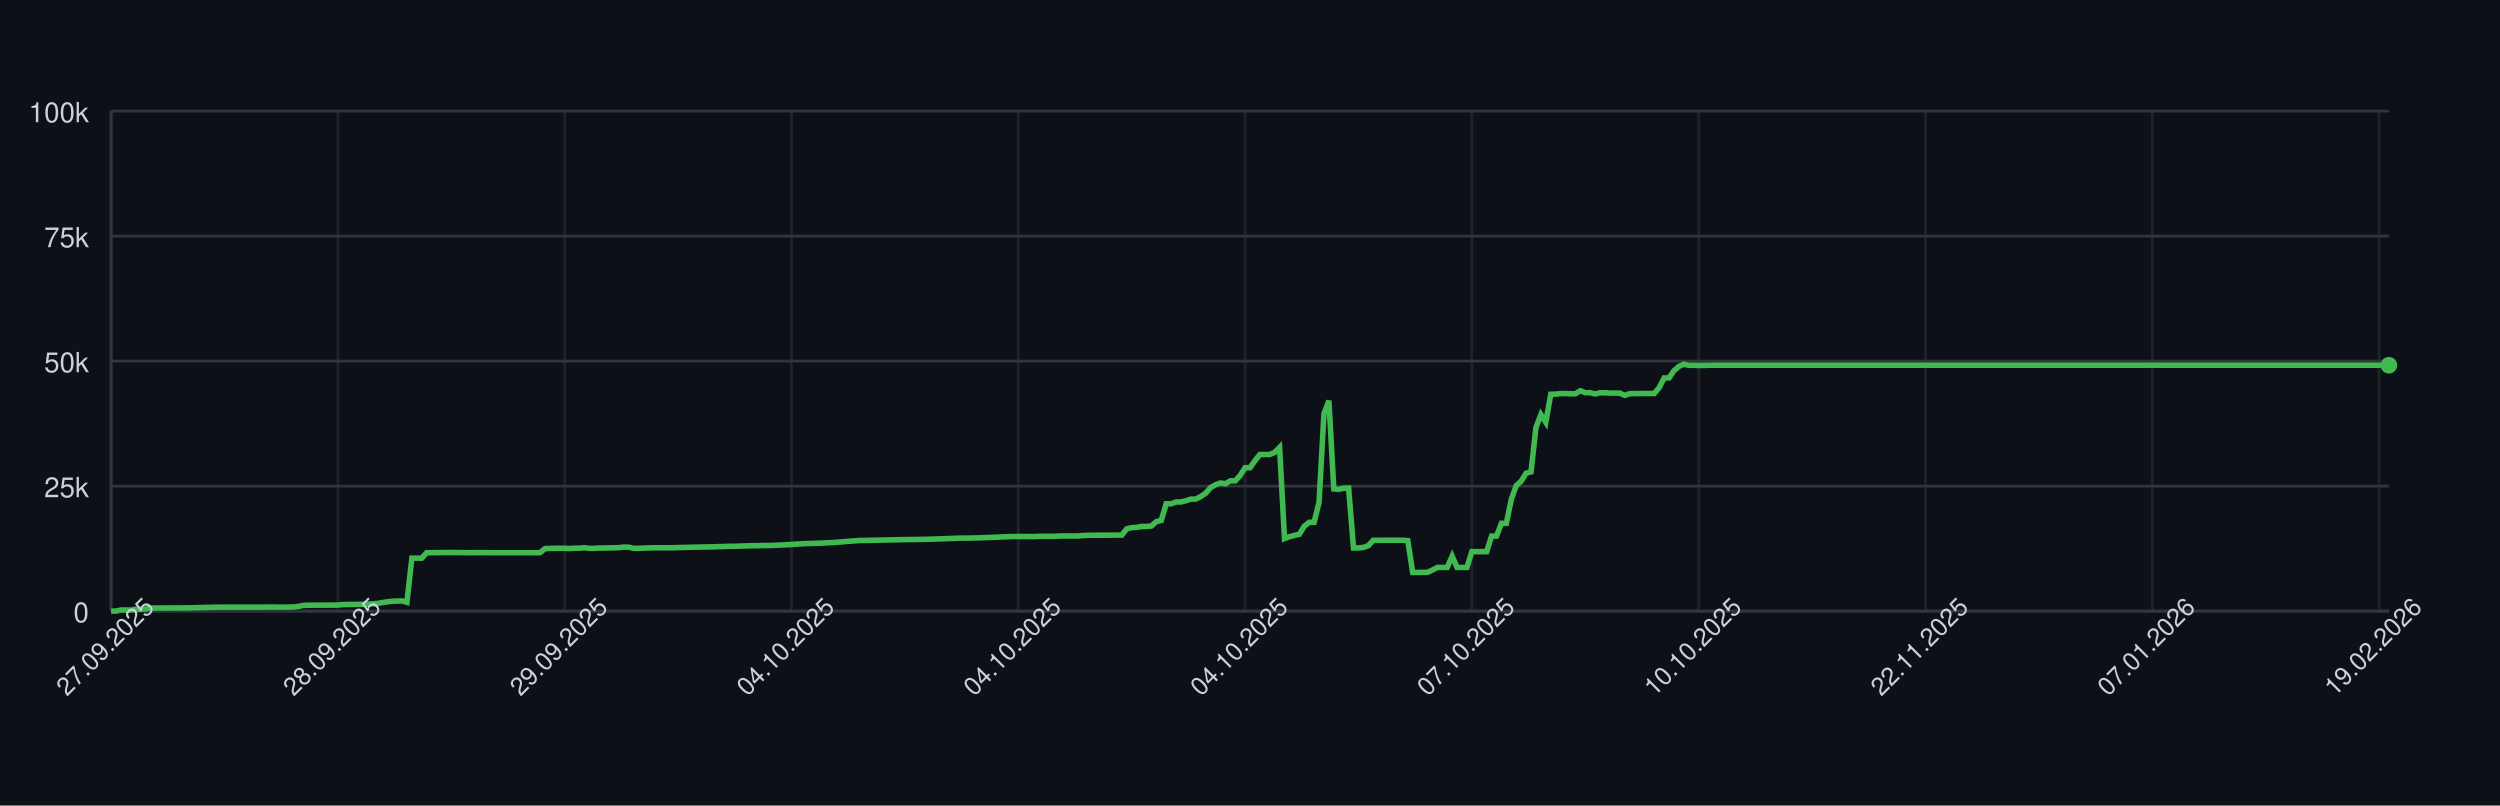
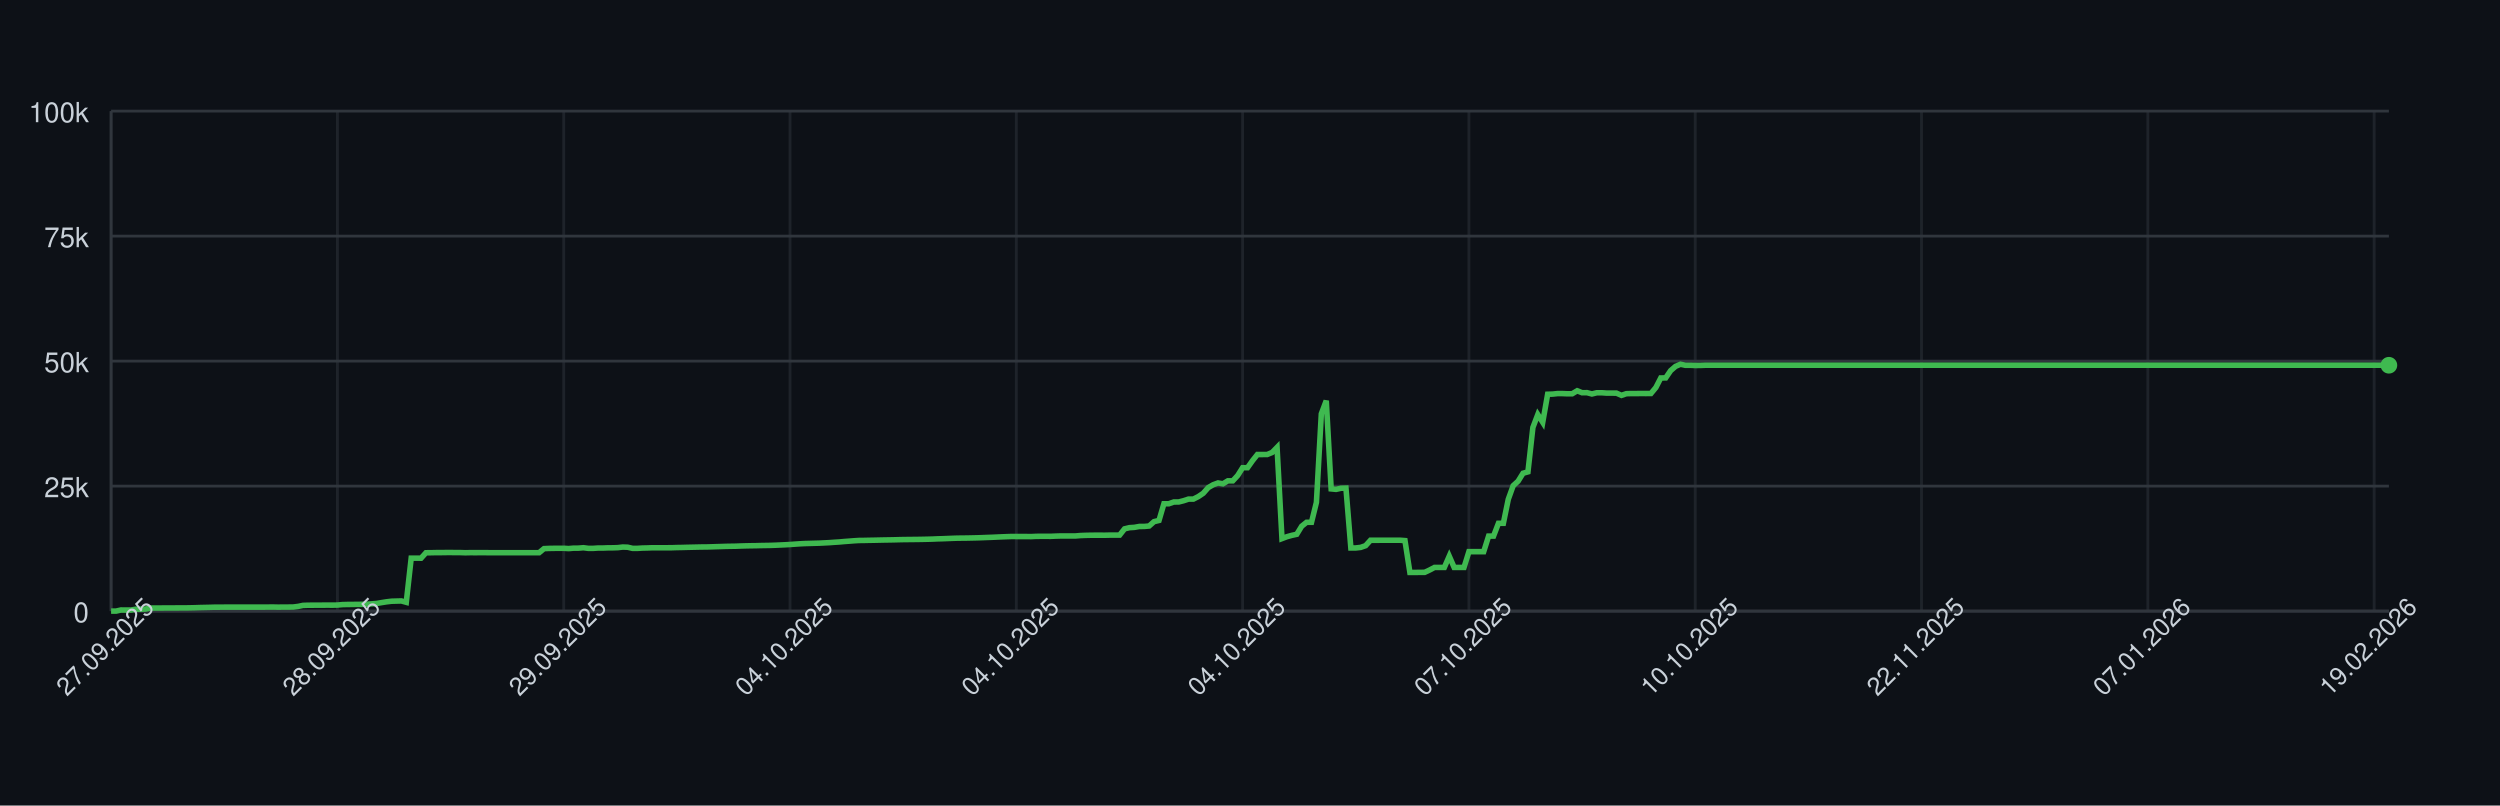
<svg xmlns="http://www.w3.org/2000/svg" width="900" height="290" style="font-family: -apple-system, BlinkMacSystemFont, 'Segoe UI', Helvetica, Arial, sans-serif;">
  <rect width="100%" height="100%" fill="#0d1117" />
  <g>
    <line x1="40" y1="220.00" x2="860" y2="220.00" stroke="#30363d" />
    <text x="32" y="224.00" font-size="10" fill="#c9d1d9" text-anchor="end">0</text>
    <line x1="40" y1="175.00" x2="860" y2="175.00" stroke="#30363d" />
    <text x="32" y="179.00" font-size="10" fill="#c9d1d9" text-anchor="end">25k</text>
    <line x1="40" y1="130.00" x2="860" y2="130.00" stroke="#30363d" />
    <text x="32" y="134.00" font-size="10" fill="#c9d1d9" text-anchor="end">50k</text>
    <line x1="40" y1="85.00" x2="860" y2="85.00" stroke="#30363d" />
    <text x="32" y="89.00" font-size="10" fill="#c9d1d9" text-anchor="end">75k</text>
    <line x1="40" y1="40.00" x2="860" y2="40.00" stroke="#30363d" />
    <text x="32" y="44.00" font-size="10" fill="#c9d1d9" text-anchor="end">100k</text>
    <line x1="40.00" y1="40" x2="40.00" y2="220" stroke="#30363d" opacity="0.5" />
-     <line x1="121.65" y1="40" x2="121.65" y2="220" stroke="#30363d" opacity="0.5" />
-     <line x1="203.29" y1="40" x2="203.29" y2="220" stroke="#30363d" opacity="0.5" />
-     <line x1="284.94" y1="40" x2="284.94" y2="220" stroke="#30363d" opacity="0.5" />
-     <line x1="366.58" y1="40" x2="366.58" y2="220" stroke="#30363d" opacity="0.5" />
-     <line x1="448.23" y1="40" x2="448.23" y2="220" stroke="#30363d" opacity="0.5" />
-     <line x1="529.87" y1="40" x2="529.87" y2="220" stroke="#30363d" opacity="0.5" />
-     <line x1="611.52" y1="40" x2="611.52" y2="220" stroke="#30363d" opacity="0.5" />
-     <line x1="693.16" y1="40" x2="693.16" y2="220" stroke="#30363d" opacity="0.5" />
-     <line x1="774.81" y1="40" x2="774.81" y2="220" stroke="#30363d" opacity="0.5" />
-     <line x1="856.45" y1="40" x2="856.45" y2="220" stroke="#30363d" opacity="0.5" />
+     <line x1="121.47" y1="40" x2="121.47" y2="220" stroke="#30363d" opacity="0.5" />
+     <line x1="202.94" y1="40" x2="202.94" y2="220" stroke="#30363d" opacity="0.5" />
+     <line x1="284.41" y1="40" x2="284.41" y2="220" stroke="#30363d" opacity="0.5" />
+     <line x1="365.87" y1="40" x2="365.87" y2="220" stroke="#30363d" opacity="0.5" />
+     <line x1="447.34" y1="40" x2="447.34" y2="220" stroke="#30363d" opacity="0.5" />
+     <line x1="528.81" y1="40" x2="528.81" y2="220" stroke="#30363d" opacity="0.5" />
+     <line x1="610.28" y1="40" x2="610.28" y2="220" stroke="#30363d" opacity="0.5" />
+     <line x1="691.75" y1="40" x2="691.75" y2="220" stroke="#30363d" opacity="0.5" />
+     <line x1="773.22" y1="40" x2="773.22" y2="220" stroke="#30363d" opacity="0.5" />
+     <line x1="854.69" y1="40" x2="854.69" y2="220" stroke="#30363d" opacity="0.5" />
    <line x1="40" y1="220" x2="860" y2="220" stroke="#30363d" />
    <line x1="40" y1="40" x2="40" y2="220" stroke="#30363d" />
-     <path d="M 40.00 220.00 L 41.77 220.00 L 43.55 219.60 L 45.32 219.62 L 47.10 219.63 L 48.87 219.32 L 50.65 219.31 L 52.42 219.26 L 54.20 218.89 L 55.97 218.89 L 57.75 218.89 L 59.52 218.87 L 61.30 218.87 L 63.07 218.86 L 64.85 218.85 L 66.62 218.85 L 68.40 218.82 L 70.17 218.78 L 71.95 218.72 L 73.72 218.68 L 75.50 218.64 L 77.27 218.59 L 79.05 218.59 L 80.82 218.57 L 82.60 218.57 L 84.37 218.57 L 86.15 218.57 L 87.92 218.57 L 89.70 218.57 L 91.47 218.57 L 93.25 218.57 L 95.02 218.57 L 96.80 218.55 L 98.57 218.54 L 100.35 218.58 L 102.12 218.55 L 103.90 218.55 L 105.67 218.53 L 107.45 218.31 L 109.22 217.94 L 111.00 217.88 L 112.77 217.87 L 114.55 217.86 L 116.32 217.85 L 118.10 217.84 L 119.87 217.85 L 121.65 217.82 L 123.42 217.66 L 125.19 217.61 L 126.97 217.60 L 128.74 217.57 L 130.52 217.56 L 132.29 217.52 L 134.07 217.38 L 135.84 217.24 L 137.62 216.93 L 139.39 216.65 L 141.17 216.44 L 142.94 216.39 L 144.72 216.34 L 146.49 216.83 L 148.27 200.94 L 150.04 200.94 L 151.82 200.95 L 153.59 198.99 L 155.37 198.98 L 157.14 198.94 L 158.92 198.94 L 160.69 198.91 L 162.47 198.90 L 164.24 198.93 L 166.02 198.93 L 167.79 198.99 L 169.57 198.95 L 171.34 198.96 L 173.12 198.95 L 174.89 198.95 L 176.67 198.97 L 178.44 198.97 L 180.22 198.97 L 181.99 198.97 L 183.77 198.97 L 185.54 198.97 L 187.32 198.97 L 189.09 198.97 L 190.87 198.97 L 192.64 198.97 L 194.42 198.97 L 196.19 197.51 L 197.97 197.43 L 199.74 197.40 L 201.52 197.38 L 203.29 197.38 L 205.06 197.49 L 206.84 197.34 L 208.61 197.33 L 210.39 197.18 L 212.16 197.41 L 213.94 197.41 L 215.71 197.29 L 217.49 197.29 L 219.26 197.22 L 221.04 197.21 L 222.81 197.15 L 224.59 196.94 L 226.36 197.00 L 228.14 197.41 L 229.91 197.41 L 231.69 197.30 L 233.46 197.26 L 235.24 197.19 L 237.01 197.19 L 238.79 197.19 L 240.56 197.19 L 242.34 197.18 L 244.11 197.12 L 245.89 197.09 L 247.66 197.04 L 249.44 197.00 L 251.21 196.96 L 252.99 196.92 L 254.76 196.91 L 256.54 196.86 L 258.31 196.80 L 260.09 196.75 L 261.86 196.69 L 263.64 196.66 L 265.41 196.63 L 267.19 196.56 L 268.96 196.51 L 270.74 196.47 L 272.51 196.45 L 274.29 196.40 L 276.06 196.37 L 277.84 196.34 L 279.61 196.28 L 281.39 196.20 L 283.16 196.12 L 284.94 196.02 L 286.71 195.89 L 288.48 195.77 L 290.26 195.68 L 292.03 195.63 L 293.81 195.58 L 295.58 195.53 L 297.36 195.44 L 299.13 195.35 L 300.91 195.22 L 302.68 195.11 L 304.46 194.95 L 306.23 194.82 L 308.01 194.68 L 309.78 194.57 L 311.56 194.55 L 313.33 194.51 L 315.11 194.48 L 316.88 194.44 L 318.66 194.40 L 320.43 194.37 L 322.21 194.34 L 323.98 194.29 L 325.76 194.25 L 327.53 194.23 L 329.31 194.21 L 331.08 194.19 L 332.86 194.16 L 334.63 194.12 L 336.41 194.07 L 338.18 193.99 L 339.96 193.94 L 341.73 193.87 L 343.51 193.80 L 345.28 193.74 L 347.06 193.72 L 348.83 193.70 L 350.61 193.66 L 352.38 193.62 L 354.16 193.56 L 355.93 193.49 L 357.71 193.43 L 359.48 193.35 L 361.26 193.27 L 363.03 193.20 L 364.81 193.14 L 366.58 193.15 L 368.35 193.15 L 370.13 193.15 L 371.90 193.18 L 373.68 193.09 L 375.45 193.07 L 377.23 193.07 L 379.00 193.08 L 380.78 193.00 L 382.55 192.95 L 384.33 192.95 L 386.10 192.95 L 387.88 192.95 L 389.65 192.80 L 391.43 192.73 L 393.20 192.69 L 394.98 192.67 L 396.75 192.67 L 398.53 192.68 L 400.30 192.64 L 402.08 192.63 L 403.85 192.63 L 405.63 190.39 L 407.40 189.96 L 409.18 189.85 L 410.95 189.53 L 412.73 189.52 L 414.50 189.36 L 416.28 187.79 L 418.05 187.36 L 419.83 181.35 L 421.60 181.35 L 423.38 180.72 L 425.15 180.71 L 426.93 180.26 L 428.70 179.68 L 430.48 179.67 L 432.25 178.77 L 434.03 177.57 L 435.80 175.55 L 437.58 174.52 L 439.35 173.86 L 441.13 174.17 L 442.90 173.10 L 444.68 173.10 L 446.45 171.18 L 448.23 168.37 L 450.00 168.37 L 451.77 165.86 L 453.55 163.63 L 455.32 163.63 L 457.10 163.62 L 458.87 162.88 L 460.65 161.06 L 462.42 193.89 L 464.20 193.22 L 465.97 192.73 L 467.75 192.34 L 469.52 189.45 L 471.30 188.03 L 473.07 188.03 L 474.85 180.86 L 476.62 148.96 L 478.40 144.25 L 480.17 176.00 L 481.95 176.17 L 483.72 175.77 L 485.50 175.72 L 487.27 197.26 L 489.05 197.26 L 490.82 197.06 L 492.60 196.44 L 494.37 194.49 L 496.15 194.50 L 497.92 194.49 L 499.70 194.49 L 501.47 194.49 L 503.25 194.48 L 505.02 194.48 L 506.80 194.62 L 508.57 206.08 L 510.35 206.08 L 512.12 206.05 L 513.90 206.04 L 515.67 205.22 L 517.45 204.28 L 519.22 204.28 L 521.00 204.28 L 522.77 200.22 L 524.55 204.28 L 526.32 204.28 L 528.10 204.28 L 529.87 198.60 L 531.65 198.60 L 533.42 198.60 L 535.19 198.60 L 536.97 193.00 L 538.74 193.00 L 540.52 188.39 L 542.29 188.39 L 544.07 179.75 L 545.84 174.84 L 547.62 173.23 L 549.39 170.37 L 551.17 169.87 L 552.94 153.88 L 554.72 149.24 L 556.49 152.04 L 558.27 141.93 L 560.04 141.88 L 561.82 141.69 L 563.59 141.69 L 565.37 141.76 L 567.14 141.75 L 568.92 140.68 L 570.69 141.38 L 572.47 141.36 L 574.24 141.83 L 576.02 141.39 L 577.79 141.39 L 579.57 141.52 L 581.34 141.52 L 583.12 141.53 L 584.89 142.33 L 586.67 141.73 L 588.44 141.68 L 590.22 141.68 L 591.99 141.66 L 593.77 141.67 L 595.54 141.65 L 597.32 139.51 L 599.09 136.07 L 600.87 136.04 L 602.64 133.43 L 604.42 131.89 L 606.19 131.13 L 607.97 131.51 L 609.74 131.50 L 611.52 131.57 L 613.29 131.56 L 615.06 131.49 L 616.84 131.49 L 618.61 131.49 L 620.39 131.49 L 622.16 131.49 L 623.94 131.49 L 625.71 131.49 L 627.49 131.49 L 629.26 131.49 L 631.04 131.49 L 632.81 131.49 L 634.59 131.49 L 636.36 131.49 L 638.14 131.49 L 639.91 131.49 L 641.69 131.49 L 643.46 131.49 L 645.24 131.49 L 647.01 131.49 L 648.79 131.49 L 650.56 131.49 L 652.34 131.49 L 654.11 131.49 L 655.89 131.49 L 657.66 131.49 L 659.44 131.49 L 661.21 131.49 L 662.99 131.49 L 664.76 131.49 L 666.54 131.49 L 668.31 131.49 L 670.09 131.49 L 671.86 131.49 L 673.64 131.49 L 675.41 131.49 L 677.19 131.49 L 678.96 131.49 L 680.74 131.49 L 682.51 131.49 L 684.29 131.49 L 686.06 131.49 L 687.84 131.49 L 689.61 131.49 L 691.39 131.49 L 693.16 131.49 L 694.94 131.49 L 696.71 131.49 L 698.48 131.49 L 700.26 131.49 L 702.03 131.49 L 703.81 131.49 L 705.58 131.49 L 707.36 131.49 L 709.13 131.49 L 710.91 131.49 L 712.68 131.49 L 714.46 131.49 L 716.23 131.49 L 718.01 131.49 L 719.78 131.49 L 721.56 131.49 L 723.33 131.49 L 725.11 131.49 L 726.88 131.49 L 728.66 131.49 L 730.43 131.49 L 732.21 131.49 L 733.98 131.49 L 735.76 131.49 L 737.53 131.49 L 739.31 131.49 L 741.08 131.49 L 742.86 131.49 L 744.63 131.49 L 746.41 131.49 L 748.18 131.49 L 749.96 131.49 L 751.73 131.49 L 753.51 131.49 L 755.28 131.49 L 757.06 131.49 L 758.83 131.49 L 760.61 131.49 L 762.38 131.49 L 764.16 131.49 L 765.93 131.49 L 767.71 131.49 L 769.48 131.49 L 771.26 131.49 L 773.03 131.49 L 774.81 131.49 L 776.58 131.49 L 778.35 131.49 L 780.13 131.49 L 781.90 131.49 L 783.68 131.49 L 785.45 131.49 L 787.23 131.49 L 789.00 131.49 L 790.78 131.49 L 792.55 131.49 L 794.33 131.49 L 796.10 131.49 L 797.88 131.49 L 799.65 131.49 L 801.43 131.49 L 803.20 131.49 L 804.98 131.49 L 806.75 131.49 L 808.53 131.49 L 810.30 131.49 L 812.08 131.49 L 813.85 131.49 L 815.63 131.49 L 817.40 131.49 L 819.18 131.49 L 820.95 131.49 L 822.73 131.49 L 824.50 131.49 L 826.28 131.49 L 828.05 131.49 L 829.83 131.49 L 831.60 131.49 L 833.38 131.49 L 835.15 131.49 L 836.93 131.49 L 838.70 131.49 L 840.48 131.49 L 842.25 131.49 L 844.03 131.49 L 845.80 131.49 L 847.58 131.49 L 849.35 131.49 L 851.13 131.49 L 852.90 131.49 L 854.68 131.49 L 856.45 131.49 L 858.23 131.49 L 860.00 131.49" fill="none" stroke="#3fb950" stroke-width="2" />
+     <path d="M 40.00 220.00 L 41.77 220.00 L 43.54 219.60 L 45.31 219.62 L 47.08 219.63 L 48.86 219.32 L 50.63 219.31 L 52.40 219.26 L 54.17 218.89 L 55.94 218.89 L 57.71 218.89 L 59.48 218.87 L 61.25 218.87 L 63.02 218.86 L 64.79 218.85 L 66.57 218.85 L 68.34 218.82 L 70.11 218.78 L 71.88 218.72 L 73.65 218.68 L 75.42 218.64 L 77.19 218.59 L 78.96 218.59 L 80.73 218.57 L 82.51 218.57 L 84.28 218.57 L 86.05 218.57 L 87.82 218.57 L 89.59 218.57 L 91.36 218.57 L 93.13 218.57 L 94.90 218.57 L 96.67 218.55 L 98.44 218.54 L 100.22 218.58 L 101.99 218.55 L 103.76 218.55 L 105.53 218.53 L 107.30 218.31 L 109.07 217.94 L 110.84 217.88 L 112.61 217.87 L 114.38 217.86 L 116.16 217.85 L 117.93 217.84 L 119.70 217.85 L 121.47 217.82 L 123.24 217.66 L 125.01 217.61 L 126.78 217.60 L 128.55 217.57 L 130.32 217.56 L 132.10 217.52 L 133.87 217.38 L 135.64 217.24 L 137.41 216.93 L 139.18 216.65 L 140.95 216.44 L 142.72 216.39 L 144.49 216.34 L 146.26 216.83 L 148.03 200.94 L 149.81 200.94 L 151.58 200.95 L 153.35 198.99 L 155.12 198.98 L 156.89 198.94 L 158.66 198.94 L 160.43 198.91 L 162.20 198.90 L 163.97 198.93 L 165.75 198.93 L 167.52 198.99 L 169.29 198.95 L 171.06 198.96 L 172.83 198.95 L 174.60 198.95 L 176.37 198.97 L 178.14 198.97 L 179.91 198.97 L 181.68 198.97 L 183.46 198.97 L 185.23 198.97 L 187.00 198.97 L 188.77 198.97 L 190.54 198.97 L 192.31 198.97 L 194.08 198.97 L 195.85 197.51 L 197.62 197.43 L 199.40 197.40 L 201.17 197.38 L 202.94 197.38 L 204.71 197.49 L 206.48 197.34 L 208.25 197.33 L 210.02 197.18 L 211.79 197.41 L 213.56 197.41 L 215.33 197.29 L 217.11 197.29 L 218.88 197.22 L 220.65 197.21 L 222.42 197.15 L 224.19 196.94 L 225.96 197.00 L 227.73 197.41 L 229.50 197.41 L 231.27 197.30 L 233.05 197.26 L 234.82 197.19 L 236.59 197.19 L 238.36 197.19 L 240.13 197.19 L 241.90 197.18 L 243.67 197.12 L 245.44 197.09 L 247.21 197.04 L 248.98 197.00 L 250.76 196.96 L 252.53 196.92 L 254.30 196.91 L 256.07 196.86 L 257.84 196.80 L 259.61 196.75 L 261.38 196.69 L 263.15 196.66 L 264.92 196.63 L 266.70 196.56 L 268.47 196.51 L 270.24 196.47 L 272.01 196.45 L 273.78 196.40 L 275.55 196.37 L 277.32 196.34 L 279.09 196.28 L 280.86 196.20 L 282.63 196.12 L 284.41 196.02 L 286.18 195.89 L 287.95 195.77 L 289.72 195.68 L 291.49 195.63 L 293.26 195.58 L 295.03 195.53 L 296.80 195.44 L 298.57 195.35 L 300.35 195.22 L 302.12 195.11 L 303.89 194.95 L 305.66 194.82 L 307.43 194.68 L 309.20 194.57 L 310.97 194.55 L 312.74 194.51 L 314.51 194.48 L 316.29 194.44 L 318.06 194.40 L 319.83 194.37 L 321.60 194.34 L 323.37 194.29 L 325.14 194.25 L 326.91 194.23 L 328.68 194.21 L 330.45 194.19 L 332.22 194.16 L 334.00 194.12 L 335.77 194.07 L 337.54 193.99 L 339.31 193.94 L 341.08 193.87 L 342.85 193.80 L 344.62 193.74 L 346.39 193.72 L 348.16 193.70 L 349.94 193.66 L 351.71 193.62 L 353.48 193.56 L 355.25 193.49 L 357.02 193.43 L 358.79 193.35 L 360.56 193.27 L 362.33 193.20 L 364.10 193.14 L 365.87 193.15 L 367.65 193.15 L 369.42 193.15 L 371.19 193.18 L 372.96 193.09 L 374.73 193.07 L 376.50 193.07 L 378.27 193.08 L 380.04 193.00 L 381.81 192.95 L 383.59 192.95 L 385.36 192.95 L 387.13 192.95 L 388.90 192.80 L 390.67 192.73 L 392.44 192.69 L 394.21 192.67 L 395.98 192.67 L 397.75 192.68 L 399.52 192.64 L 401.30 192.63 L 403.07 192.63 L 404.84 190.39 L 406.61 189.96 L 408.38 189.85 L 410.15 189.53 L 411.92 189.52 L 413.69 189.36 L 415.46 187.79 L 417.24 187.36 L 419.01 181.35 L 420.78 181.35 L 422.55 180.72 L 424.32 180.71 L 426.09 180.26 L 427.86 179.68 L 429.63 179.67 L 431.40 178.77 L 433.17 177.57 L 434.95 175.55 L 436.72 174.52 L 438.49 173.86 L 440.26 174.17 L 442.03 173.10 L 443.80 173.10 L 445.57 171.18 L 447.34 168.37 L 449.11 168.37 L 450.89 165.86 L 452.66 163.63 L 454.43 163.63 L 456.20 163.62 L 457.97 162.88 L 459.74 161.06 L 461.51 193.89 L 463.28 193.22 L 465.05 192.73 L 466.83 192.34 L 468.60 189.45 L 470.37 188.03 L 472.14 188.03 L 473.91 180.86 L 475.68 148.96 L 477.45 144.25 L 479.22 176.00 L 480.99 176.17 L 482.76 175.77 L 484.54 175.72 L 486.31 197.26 L 488.08 197.26 L 489.85 197.06 L 491.62 196.44 L 493.39 194.49 L 495.16 194.50 L 496.93 194.49 L 498.70 194.49 L 500.48 194.49 L 502.25 194.48 L 504.02 194.48 L 505.79 194.62 L 507.56 206.08 L 509.33 206.08 L 511.10 206.05 L 512.87 206.04 L 514.64 205.22 L 516.41 204.28 L 518.19 204.28 L 519.96 204.28 L 521.73 200.22 L 523.50 204.28 L 525.27 204.28 L 527.04 204.28 L 528.81 198.60 L 530.58 198.60 L 532.35 198.60 L 534.13 198.60 L 535.90 193.00 L 537.67 193.00 L 539.44 188.39 L 541.21 188.39 L 542.98 179.75 L 544.75 174.84 L 546.52 173.23 L 548.29 170.37 L 550.06 169.87 L 551.84 153.88 L 553.61 149.24 L 555.38 152.04 L 557.15 141.93 L 558.92 141.88 L 560.69 141.69 L 562.46 141.69 L 564.23 141.76 L 566.00 141.75 L 567.78 140.68 L 569.55 141.38 L 571.32 141.36 L 573.09 141.83 L 574.86 141.39 L 576.63 141.39 L 578.40 141.52 L 580.17 141.52 L 581.94 141.53 L 583.71 142.33 L 585.49 141.73 L 587.26 141.68 L 589.03 141.68 L 590.80 141.66 L 592.57 141.67 L 594.34 141.65 L 596.11 139.51 L 597.88 136.07 L 599.65 136.04 L 601.43 133.43 L 603.20 131.89 L 604.97 131.13 L 606.74 131.51 L 608.51 131.50 L 610.28 131.57 L 612.05 131.56 L 613.82 131.49 L 615.59 131.49 L 617.37 131.49 L 619.14 131.49 L 620.91 131.49 L 622.68 131.49 L 624.45 131.49 L 626.22 131.49 L 627.99 131.49 L 629.76 131.49 L 631.53 131.49 L 633.30 131.49 L 635.08 131.49 L 636.85 131.49 L 638.62 131.49 L 640.39 131.49 L 642.16 131.49 L 643.93 131.49 L 645.70 131.49 L 647.47 131.49 L 649.24 131.49 L 651.02 131.49 L 652.79 131.49 L 654.56 131.49 L 656.33 131.49 L 658.10 131.49 L 659.87 131.49 L 661.64 131.49 L 663.41 131.49 L 665.18 131.49 L 666.95 131.49 L 668.73 131.49 L 670.50 131.49 L 672.27 131.49 L 674.04 131.49 L 675.81 131.49 L 677.58 131.49 L 679.35 131.49 L 681.12 131.49 L 682.89 131.49 L 684.67 131.49 L 686.44 131.49 L 688.21 131.49 L 689.98 131.49 L 691.75 131.49 L 693.52 131.49 L 695.29 131.49 L 697.06 131.49 L 698.83 131.49 L 700.60 131.49 L 702.38 131.49 L 704.15 131.49 L 705.92 131.49 L 707.69 131.49 L 709.46 131.49 L 711.23 131.49 L 713.00 131.49 L 714.77 131.49 L 716.54 131.49 L 718.32 131.49 L 720.09 131.49 L 721.86 131.49 L 723.63 131.49 L 725.40 131.49 L 727.17 131.49 L 728.94 131.49 L 730.71 131.49 L 732.48 131.49 L 734.25 131.49 L 736.03 131.49 L 737.80 131.49 L 739.57 131.49 L 741.34 131.49 L 743.11 131.49 L 744.88 131.49 L 746.65 131.49 L 748.42 131.49 L 750.19 131.49 L 751.97 131.49 L 753.74 131.49 L 755.51 131.49 L 757.28 131.49 L 759.05 131.49 L 760.82 131.49 L 762.59 131.49 L 764.36 131.49 L 766.13 131.49 L 767.90 131.49 L 769.68 131.49 L 771.45 131.49 L 773.22 131.49 L 774.99 131.49 L 776.76 131.49 L 778.53 131.49 L 780.30 131.49 L 782.07 131.49 L 783.84 131.49 L 785.62 131.49 L 787.39 131.49 L 789.16 131.49 L 790.93 131.49 L 792.70 131.49 L 794.47 131.49 L 796.24 131.49 L 798.01 131.49 L 799.78 131.49 L 801.56 131.49 L 803.33 131.49 L 805.10 131.49 L 806.87 131.49 L 808.64 131.49 L 810.41 131.49 L 812.18 131.49 L 813.95 131.49 L 815.72 131.49 L 817.49 131.49 L 819.27 131.49 L 821.04 131.49 L 822.81 131.49 L 824.58 131.49 L 826.35 131.49 L 828.12 131.49 L 829.89 131.49 L 831.66 131.49 L 833.43 131.49 L 835.21 131.49 L 836.98 131.49 L 838.75 131.49 L 840.52 131.49 L 842.29 131.49 L 844.06 131.49 L 845.83 131.49 L 847.60 131.49 L 849.37 131.49 L 851.14 131.49 L 852.92 131.49 L 854.69 131.49 L 856.46 131.49 L 858.23 131.49 L 860.00 131.49" fill="none" stroke="#3fb950" stroke-width="2" />
    <circle cx="860.00" cy="131.49" r="3" fill="#3fb950" />
    <text x="40.00" y="235.00" font-size="9" fill="#c9d1d9" text-anchor="middle" transform="rotate(-45 40.00 235.00)">27.09.2025</text>
-     <text x="121.65" y="235.00" font-size="9" fill="#c9d1d9" text-anchor="middle" transform="rotate(-45 121.65 235.00)">28.09.2025</text>
-     <text x="203.29" y="235.00" font-size="9" fill="#c9d1d9" text-anchor="middle" transform="rotate(-45 203.29 235.00)">29.09.2025</text>
-     <text x="284.94" y="235.00" font-size="9" fill="#c9d1d9" text-anchor="middle" transform="rotate(-45 284.94 235.00)">04.10.2025</text>
-     <text x="366.58" y="235.00" font-size="9" fill="#c9d1d9" text-anchor="middle" transform="rotate(-45 366.58 235.00)">04.10.2025</text>
-     <text x="448.23" y="235.00" font-size="9" fill="#c9d1d9" text-anchor="middle" transform="rotate(-45 448.23 235.00)">04.10.2025</text>
-     <text x="529.87" y="235.00" font-size="9" fill="#c9d1d9" text-anchor="middle" transform="rotate(-45 529.87 235.00)">07.10.2025</text>
-     <text x="611.52" y="235.00" font-size="9" fill="#c9d1d9" text-anchor="middle" transform="rotate(-45 611.52 235.00)">10.10.2025</text>
-     <text x="693.16" y="235.00" font-size="9" fill="#c9d1d9" text-anchor="middle" transform="rotate(-45 693.16 235.00)">22.11.2025</text>
-     <text x="774.81" y="235.00" font-size="9" fill="#c9d1d9" text-anchor="middle" transform="rotate(-45 774.81 235.00)">07.01.2026</text>
-     <text x="856.45" y="235.00" font-size="9" fill="#c9d1d9" text-anchor="middle" transform="rotate(-45 856.45 235.00)">19.02.2026</text>
+     <text x="121.47" y="235.00" font-size="9" fill="#c9d1d9" text-anchor="middle" transform="rotate(-45 121.47 235.00)">28.09.2025</text>
+     <text x="202.94" y="235.00" font-size="9" fill="#c9d1d9" text-anchor="middle" transform="rotate(-45 202.94 235.00)">29.09.2025</text>
+     <text x="284.41" y="235.00" font-size="9" fill="#c9d1d9" text-anchor="middle" transform="rotate(-45 284.41 235.00)">04.10.2025</text>
+     <text x="365.87" y="235.00" font-size="9" fill="#c9d1d9" text-anchor="middle" transform="rotate(-45 365.87 235.00)">04.10.2025</text>
+     <text x="447.34" y="235.00" font-size="9" fill="#c9d1d9" text-anchor="middle" transform="rotate(-45 447.34 235.00)">04.10.2025</text>
+     <text x="528.81" y="235.00" font-size="9" fill="#c9d1d9" text-anchor="middle" transform="rotate(-45 528.81 235.00)">07.10.2025</text>
+     <text x="610.28" y="235.00" font-size="9" fill="#c9d1d9" text-anchor="middle" transform="rotate(-45 610.28 235.00)">10.10.2025</text>
+     <text x="691.75" y="235.00" font-size="9" fill="#c9d1d9" text-anchor="middle" transform="rotate(-45 691.75 235.00)">22.11.2025</text>
+     <text x="773.22" y="235.00" font-size="9" fill="#c9d1d9" text-anchor="middle" transform="rotate(-45 773.22 235.00)">07.01.2026</text>
+     <text x="854.69" y="235.00" font-size="9" fill="#c9d1d9" text-anchor="middle" transform="rotate(-45 854.69 235.00)">19.02.2026</text>
  </g>
</svg>
